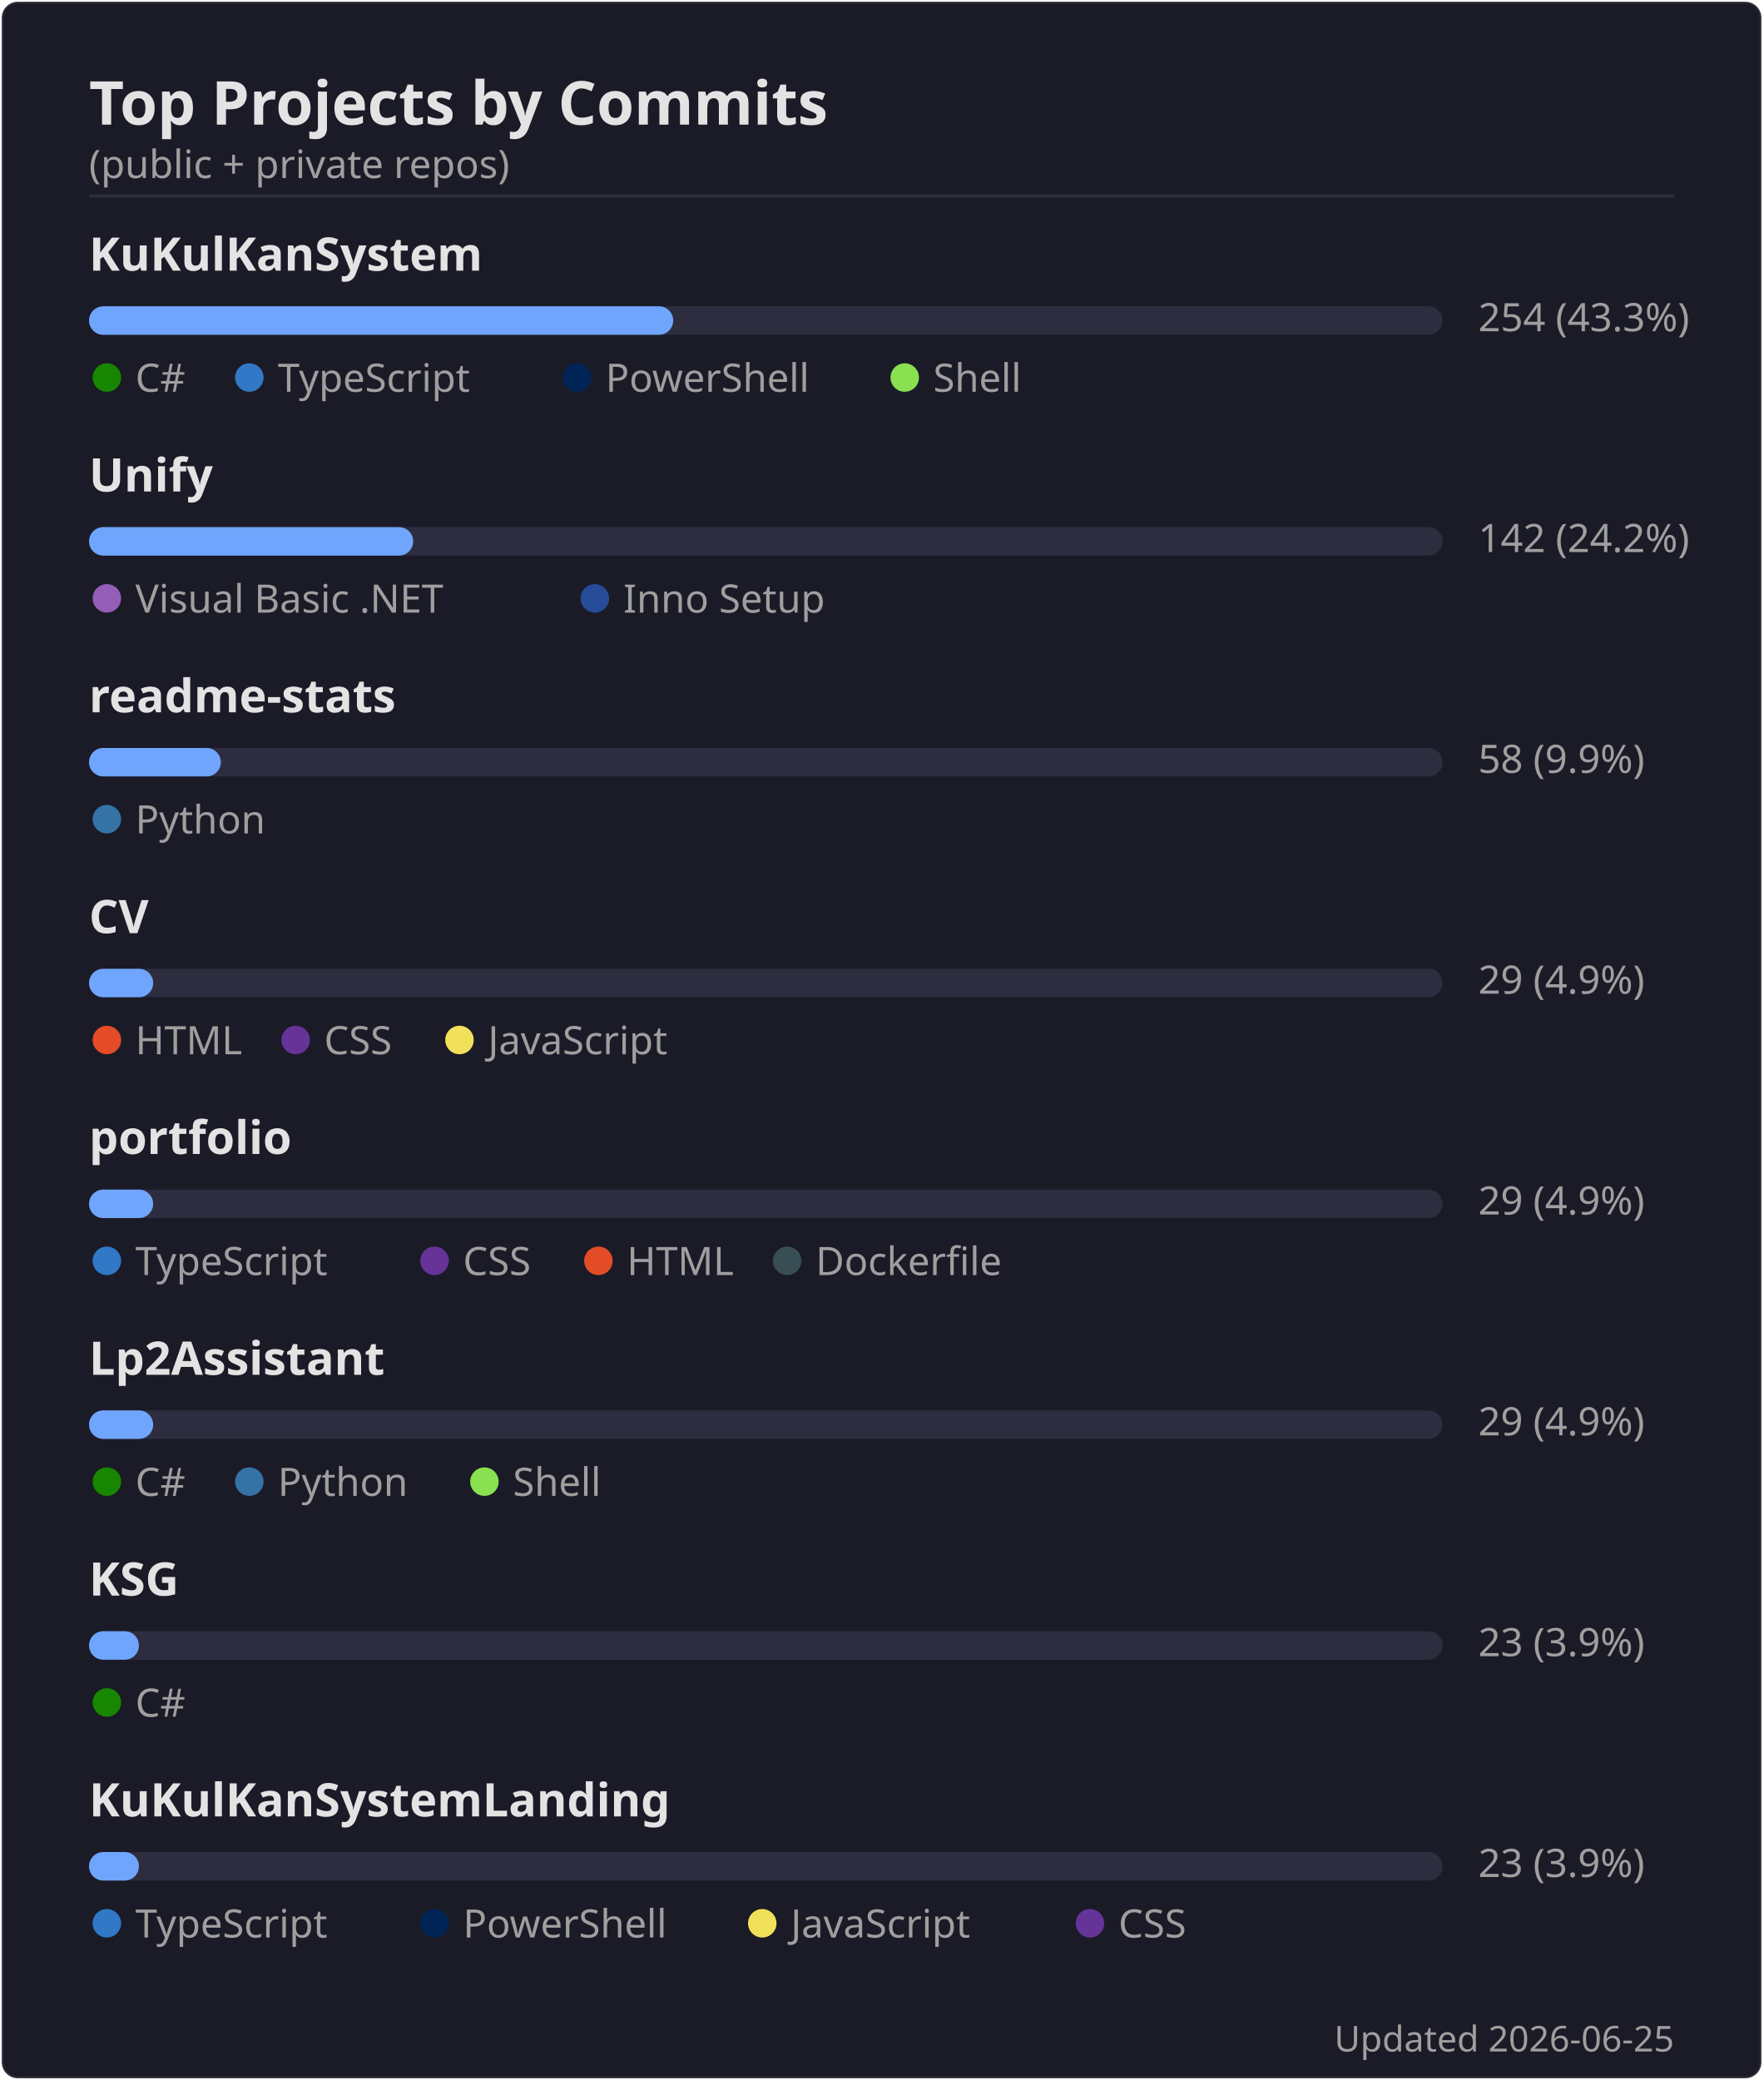
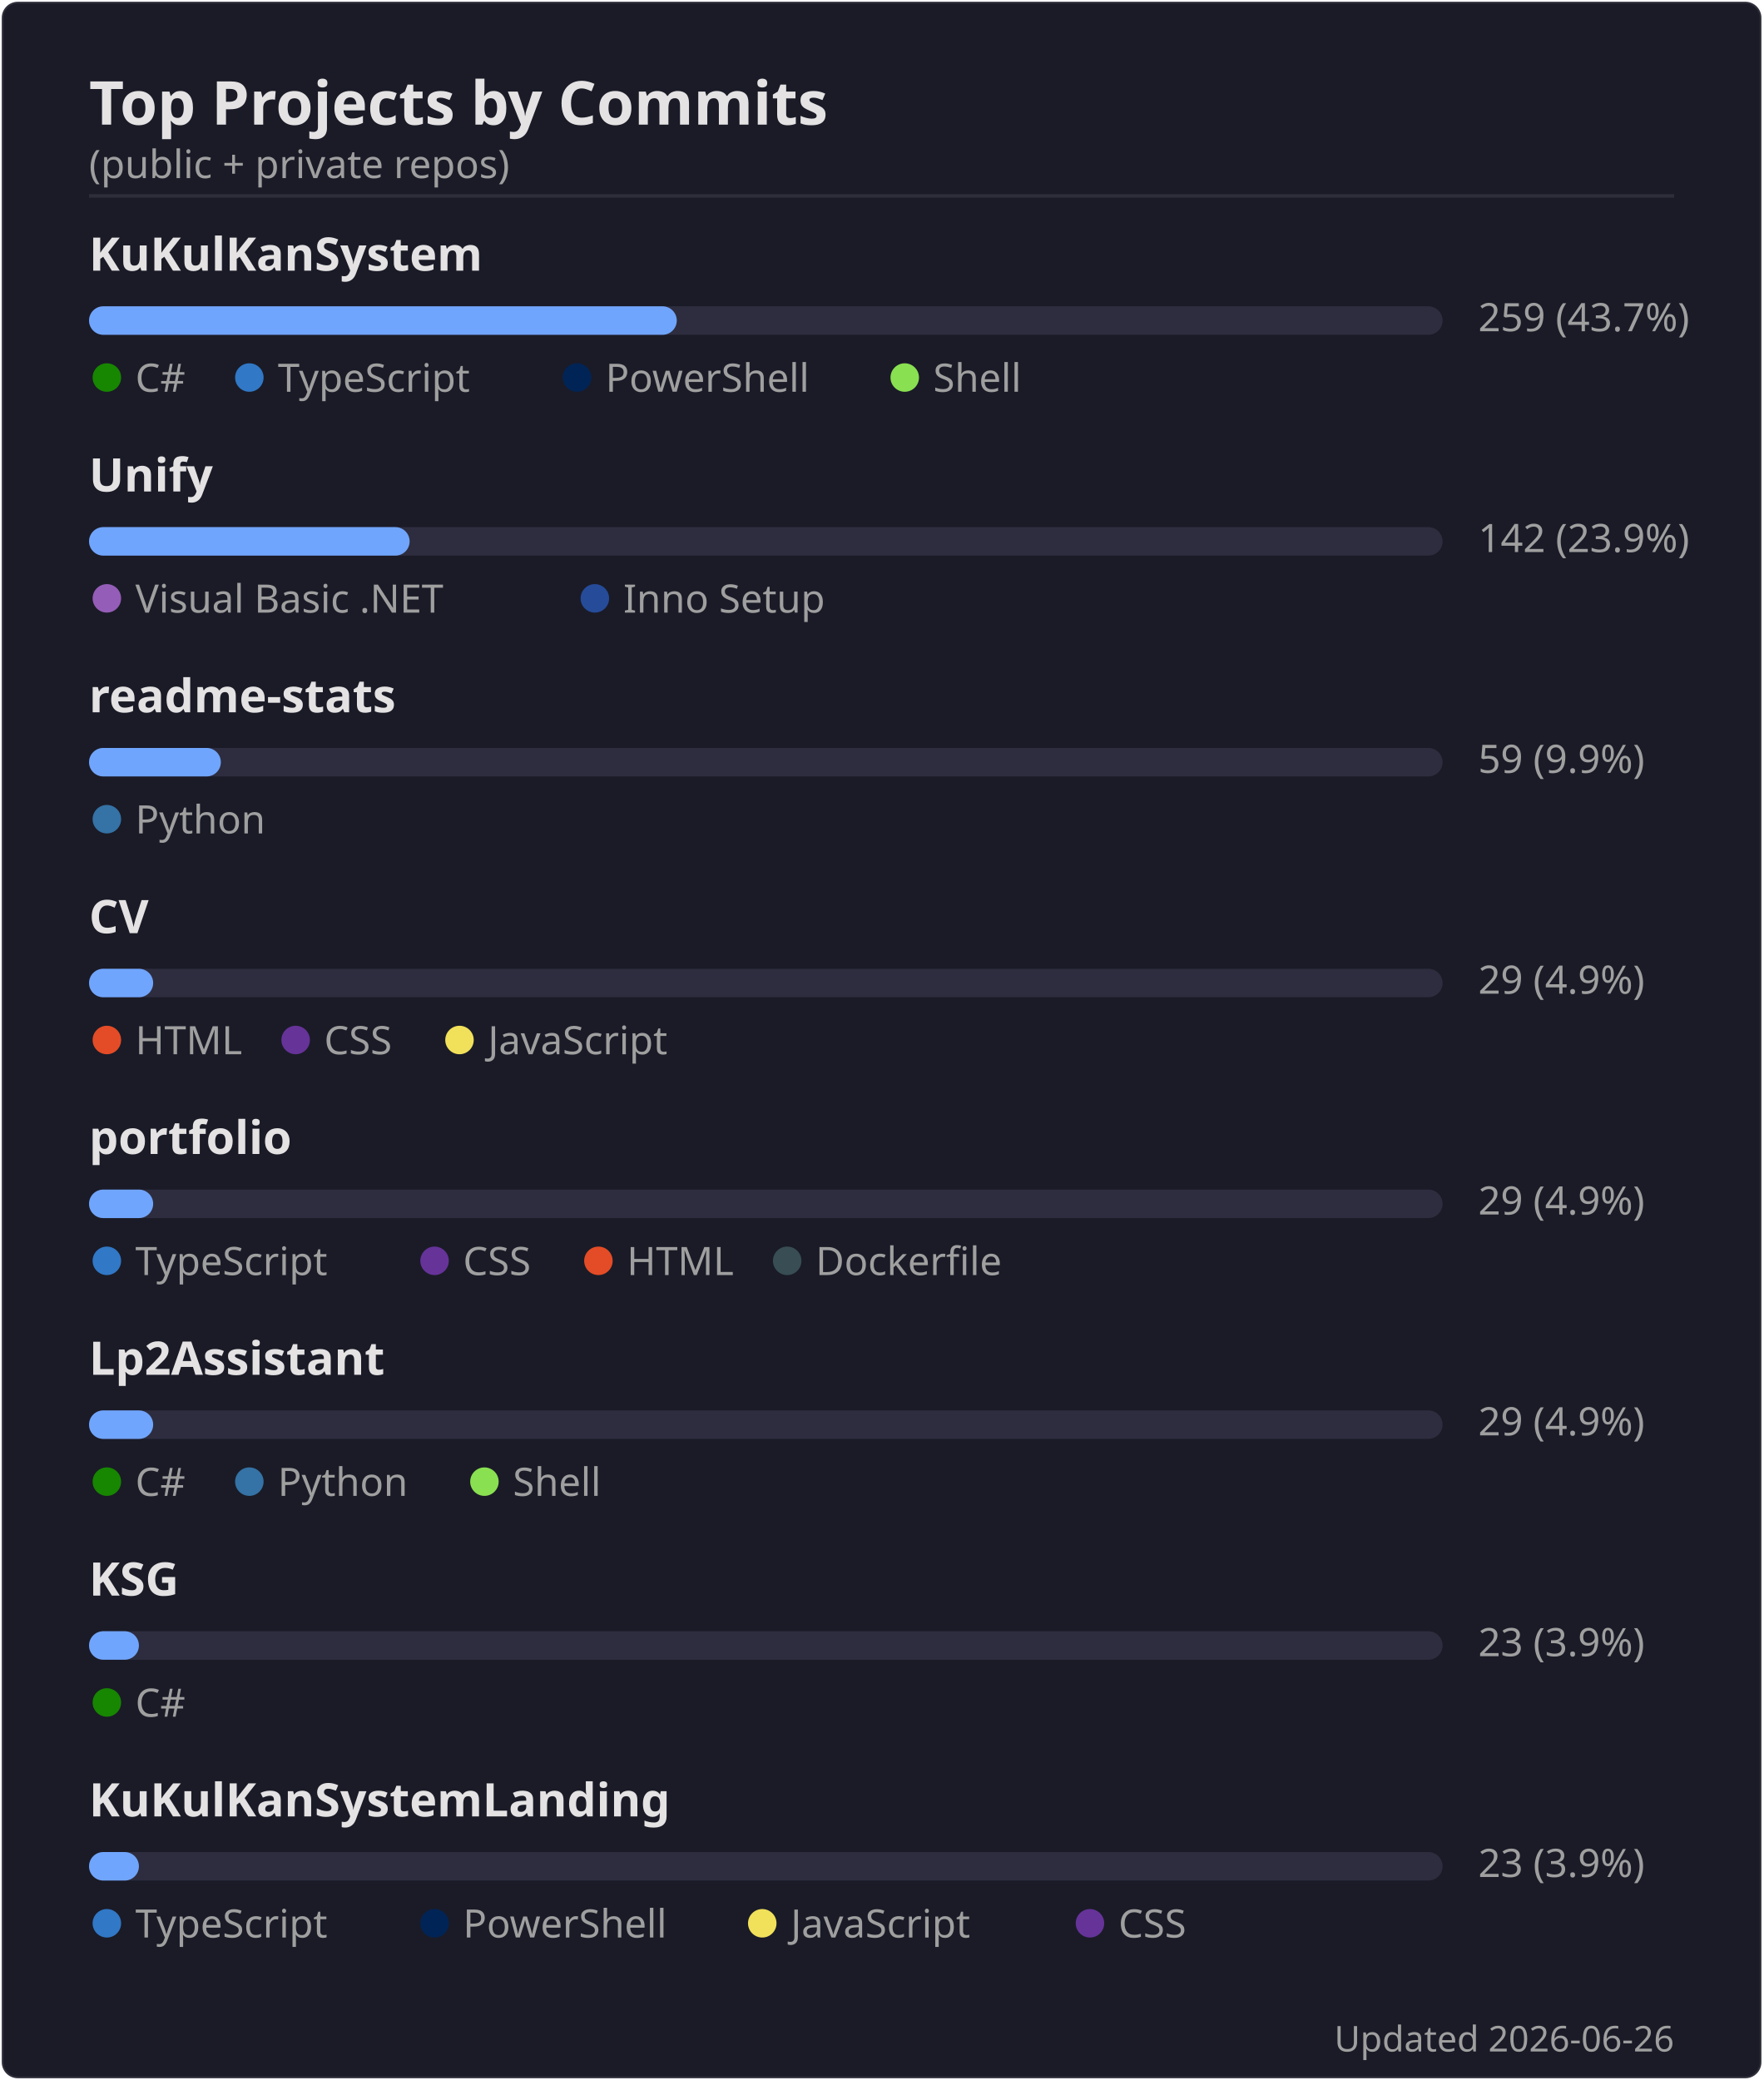
<svg xmlns="http://www.w3.org/2000/svg" width="495" height="584" viewBox="0 0 495 584">
  <rect width="494" height="583" x=".5" y=".5" rx="4.5" fill="#1a1b27" stroke="#e4e2e2" stroke-opacity=".1" />
  <text font-family="'Segoe UI', Ubuntu, 'Helvetica Neue', sans-serif" font-size="17" font-weight="600" fill="#e4e2e2" x="25" y="35" text-anchor="start">Top Projects by Commits</text>
  <text font-family="'Segoe UI', Ubuntu, 'Helvetica Neue', sans-serif" font-size="11" font-weight="400" fill="#9f9f9f" x="25" y="50" text-anchor="start">(public + private repos)</text>
  <line x1="25" x2="470" y1="55" y2="55" stroke="#e4e2e2" stroke-opacity=".1" />
  <text font-family="'Segoe UI', Ubuntu, 'Helvetica Neue', sans-serif" font-size="13" font-weight="600" fill="#e4e2e2" x="25" y="76" text-anchor="start">KuKulKanSystem</text>
  <rect x="25" y="86" width="380" height="8" rx="4" fill="#2d2d3f" />
-   <rect x="25" y="86" width="164" height="8" rx="4" fill="#70a5fd" />
-   <text font-family="'Segoe UI', Ubuntu, 'Helvetica Neue', sans-serif" font-size="11" font-weight="400" fill="#9f9f9f" x="415" y="93" text-anchor="start">254  (43.3%)</text>
+   <rect x="25" y="86" width="165" height="8" rx="4" fill="#70a5fd" />
+   <text font-family="'Segoe UI', Ubuntu, 'Helvetica Neue', sans-serif" font-size="11" font-weight="400" fill="#9f9f9f" x="415" y="93" text-anchor="start">259  (43.7%)</text>
  <circle cx="30" cy="106" r="4" fill="#178600" />
  <text font-family="'Segoe UI', Ubuntu, 'Helvetica Neue', sans-serif" font-size="11" font-weight="400" fill="#9f9f9f" x="38" y="110" text-anchor="start">C#</text>
  <circle cx="70" cy="106" r="4" fill="#3178c6" />
  <text font-family="'Segoe UI', Ubuntu, 'Helvetica Neue', sans-serif" font-size="11" font-weight="400" fill="#9f9f9f" x="78" y="110" text-anchor="start">TypeScript</text>
  <circle cx="162" cy="106" r="4" fill="#012456" />
  <text font-family="'Segoe UI', Ubuntu, 'Helvetica Neue', sans-serif" font-size="11" font-weight="400" fill="#9f9f9f" x="170" y="110" text-anchor="start">PowerShell</text>
  <circle cx="254" cy="106" r="4" fill="#89e051" />
  <text font-family="'Segoe UI', Ubuntu, 'Helvetica Neue', sans-serif" font-size="11" font-weight="400" fill="#9f9f9f" x="262" y="110" text-anchor="start">Shell</text>
  <text font-family="'Segoe UI', Ubuntu, 'Helvetica Neue', sans-serif" font-size="13" font-weight="600" fill="#e4e2e2" x="25" y="138" text-anchor="start">Unify</text>
  <rect x="25" y="148" width="380" height="8" rx="4" fill="#2d2d3f" />
-   <rect x="25" y="148" width="91" height="8" rx="4" fill="#70a5fd" />
-   <text font-family="'Segoe UI', Ubuntu, 'Helvetica Neue', sans-serif" font-size="11" font-weight="400" fill="#9f9f9f" x="415" y="155" text-anchor="start">142  (24.2%)</text>
+   <rect x="25" y="148" width="90" height="8" rx="4" fill="#70a5fd" />
+   <text font-family="'Segoe UI', Ubuntu, 'Helvetica Neue', sans-serif" font-size="11" font-weight="400" fill="#9f9f9f" x="415" y="155" text-anchor="start">142  (23.9%)</text>
  <circle cx="30" cy="168" r="4" fill="#945db7" />
  <text font-family="'Segoe UI', Ubuntu, 'Helvetica Neue', sans-serif" font-size="11" font-weight="400" fill="#9f9f9f" x="38" y="172" text-anchor="start">Visual Basic .NET</text>
  <circle cx="167" cy="168" r="4" fill="#264b99" />
  <text font-family="'Segoe UI', Ubuntu, 'Helvetica Neue', sans-serif" font-size="11" font-weight="400" fill="#9f9f9f" x="175" y="172" text-anchor="start">Inno Setup</text>
  <text font-family="'Segoe UI', Ubuntu, 'Helvetica Neue', sans-serif" font-size="13" font-weight="600" fill="#e4e2e2" x="25" y="200" text-anchor="start">readme-stats</text>
  <rect x="25" y="210" width="380" height="8" rx="4" fill="#2d2d3f" />
  <rect x="25" y="210" width="37" height="8" rx="4" fill="#70a5fd" />
-   <text font-family="'Segoe UI', Ubuntu, 'Helvetica Neue', sans-serif" font-size="11" font-weight="400" fill="#9f9f9f" x="415" y="217" text-anchor="start">58  (9.9%)</text>
+   <text font-family="'Segoe UI', Ubuntu, 'Helvetica Neue', sans-serif" font-size="11" font-weight="400" fill="#9f9f9f" x="415" y="217" text-anchor="start">59  (9.9%)</text>
  <circle cx="30" cy="230" r="4" fill="#3572A5" />
  <text font-family="'Segoe UI', Ubuntu, 'Helvetica Neue', sans-serif" font-size="11" font-weight="400" fill="#9f9f9f" x="38" y="234" text-anchor="start">Python</text>
  <text font-family="'Segoe UI', Ubuntu, 'Helvetica Neue', sans-serif" font-size="13" font-weight="600" fill="#e4e2e2" x="25" y="262" text-anchor="start">CV</text>
  <rect x="25" y="272" width="380" height="8" rx="4" fill="#2d2d3f" />
  <rect x="25" y="272" width="18" height="8" rx="4" fill="#70a5fd" />
  <text font-family="'Segoe UI', Ubuntu, 'Helvetica Neue', sans-serif" font-size="11" font-weight="400" fill="#9f9f9f" x="415" y="279" text-anchor="start">29  (4.9%)</text>
  <circle cx="30" cy="292" r="4" fill="#e34c26" />
  <text font-family="'Segoe UI', Ubuntu, 'Helvetica Neue', sans-serif" font-size="11" font-weight="400" fill="#9f9f9f" x="38" y="296" text-anchor="start">HTML</text>
  <circle cx="83" cy="292" r="4" fill="#663399" />
  <text font-family="'Segoe UI', Ubuntu, 'Helvetica Neue', sans-serif" font-size="11" font-weight="400" fill="#9f9f9f" x="91" y="296" text-anchor="start">CSS</text>
  <circle cx="129" cy="292" r="4" fill="#f1e05a" />
  <text font-family="'Segoe UI', Ubuntu, 'Helvetica Neue', sans-serif" font-size="11" font-weight="400" fill="#9f9f9f" x="137" y="296" text-anchor="start">JavaScript</text>
  <text font-family="'Segoe UI', Ubuntu, 'Helvetica Neue', sans-serif" font-size="13" font-weight="600" fill="#e4e2e2" x="25" y="324" text-anchor="start">portfolio</text>
  <rect x="25" y="334" width="380" height="8" rx="4" fill="#2d2d3f" />
  <rect x="25" y="334" width="18" height="8" rx="4" fill="#70a5fd" />
  <text font-family="'Segoe UI', Ubuntu, 'Helvetica Neue', sans-serif" font-size="11" font-weight="400" fill="#9f9f9f" x="415" y="341" text-anchor="start">29  (4.9%)</text>
  <circle cx="30" cy="354" r="4" fill="#3178c6" />
  <text font-family="'Segoe UI', Ubuntu, 'Helvetica Neue', sans-serif" font-size="11" font-weight="400" fill="#9f9f9f" x="38" y="358" text-anchor="start">TypeScript</text>
  <circle cx="122" cy="354" r="4" fill="#663399" />
  <text font-family="'Segoe UI', Ubuntu, 'Helvetica Neue', sans-serif" font-size="11" font-weight="400" fill="#9f9f9f" x="130" y="358" text-anchor="start">CSS</text>
  <circle cx="168" cy="354" r="4" fill="#e34c26" />
  <text font-family="'Segoe UI', Ubuntu, 'Helvetica Neue', sans-serif" font-size="11" font-weight="400" fill="#9f9f9f" x="176" y="358" text-anchor="start">HTML</text>
  <circle cx="221" cy="354" r="4" fill="#384d54" />
  <text font-family="'Segoe UI', Ubuntu, 'Helvetica Neue', sans-serif" font-size="11" font-weight="400" fill="#9f9f9f" x="229" y="358" text-anchor="start">Dockerfile</text>
  <text font-family="'Segoe UI', Ubuntu, 'Helvetica Neue', sans-serif" font-size="13" font-weight="600" fill="#e4e2e2" x="25" y="386" text-anchor="start">Lp2Assistant</text>
  <rect x="25" y="396" width="380" height="8" rx="4" fill="#2d2d3f" />
  <rect x="25" y="396" width="18" height="8" rx="4" fill="#70a5fd" />
  <text font-family="'Segoe UI', Ubuntu, 'Helvetica Neue', sans-serif" font-size="11" font-weight="400" fill="#9f9f9f" x="415" y="403" text-anchor="start">29  (4.9%)</text>
  <circle cx="30" cy="416" r="4" fill="#178600" />
  <text font-family="'Segoe UI', Ubuntu, 'Helvetica Neue', sans-serif" font-size="11" font-weight="400" fill="#9f9f9f" x="38" y="420" text-anchor="start">C#</text>
  <circle cx="70" cy="416" r="4" fill="#3572A5" />
  <text font-family="'Segoe UI', Ubuntu, 'Helvetica Neue', sans-serif" font-size="11" font-weight="400" fill="#9f9f9f" x="78" y="420" text-anchor="start">Python</text>
  <circle cx="136" cy="416" r="4" fill="#89e051" />
  <text font-family="'Segoe UI', Ubuntu, 'Helvetica Neue', sans-serif" font-size="11" font-weight="400" fill="#9f9f9f" x="144" y="420" text-anchor="start">Shell</text>
  <text font-family="'Segoe UI', Ubuntu, 'Helvetica Neue', sans-serif" font-size="13" font-weight="600" fill="#e4e2e2" x="25" y="448" text-anchor="start">KSG</text>
  <rect x="25" y="458" width="380" height="8" rx="4" fill="#2d2d3f" />
  <rect x="25" y="458" width="14" height="8" rx="4" fill="#70a5fd" />
  <text font-family="'Segoe UI', Ubuntu, 'Helvetica Neue', sans-serif" font-size="11" font-weight="400" fill="#9f9f9f" x="415" y="465" text-anchor="start">23  (3.9%)</text>
  <circle cx="30" cy="478" r="4" fill="#178600" />
  <text font-family="'Segoe UI', Ubuntu, 'Helvetica Neue', sans-serif" font-size="11" font-weight="400" fill="#9f9f9f" x="38" y="482" text-anchor="start">C#</text>
  <text font-family="'Segoe UI', Ubuntu, 'Helvetica Neue', sans-serif" font-size="13" font-weight="600" fill="#e4e2e2" x="25" y="510" text-anchor="start">KuKulKanSystemLanding</text>
  <rect x="25" y="520" width="380" height="8" rx="4" fill="#2d2d3f" />
  <rect x="25" y="520" width="14" height="8" rx="4" fill="#70a5fd" />
  <text font-family="'Segoe UI', Ubuntu, 'Helvetica Neue', sans-serif" font-size="11" font-weight="400" fill="#9f9f9f" x="415" y="527" text-anchor="start">23  (3.9%)</text>
  <circle cx="30" cy="540" r="4" fill="#3178c6" />
  <text font-family="'Segoe UI', Ubuntu, 'Helvetica Neue', sans-serif" font-size="11" font-weight="400" fill="#9f9f9f" x="38" y="544" text-anchor="start">TypeScript</text>
  <circle cx="122" cy="540" r="4" fill="#012456" />
  <text font-family="'Segoe UI', Ubuntu, 'Helvetica Neue', sans-serif" font-size="11" font-weight="400" fill="#9f9f9f" x="130" y="544" text-anchor="start">PowerShell</text>
  <circle cx="214" cy="540" r="4" fill="#f1e05a" />
  <text font-family="'Segoe UI', Ubuntu, 'Helvetica Neue', sans-serif" font-size="11" font-weight="400" fill="#9f9f9f" x="222" y="544" text-anchor="start">JavaScript</text>
  <circle cx="306" cy="540" r="4" fill="#663399" />
  <text font-family="'Segoe UI', Ubuntu, 'Helvetica Neue', sans-serif" font-size="11" font-weight="400" fill="#9f9f9f" x="314" y="544" text-anchor="start">CSS</text>
-   <text font-family="'Segoe UI', Ubuntu, 'Helvetica Neue', sans-serif" font-size="10" font-weight="400" fill="#9f9f9f" x="470" y="576" text-anchor="end">Updated 2026-06-25</text>
+   <text font-family="'Segoe UI', Ubuntu, 'Helvetica Neue', sans-serif" font-size="10" font-weight="400" fill="#9f9f9f" x="470" y="576" text-anchor="end">Updated 2026-06-26</text>
</svg>
